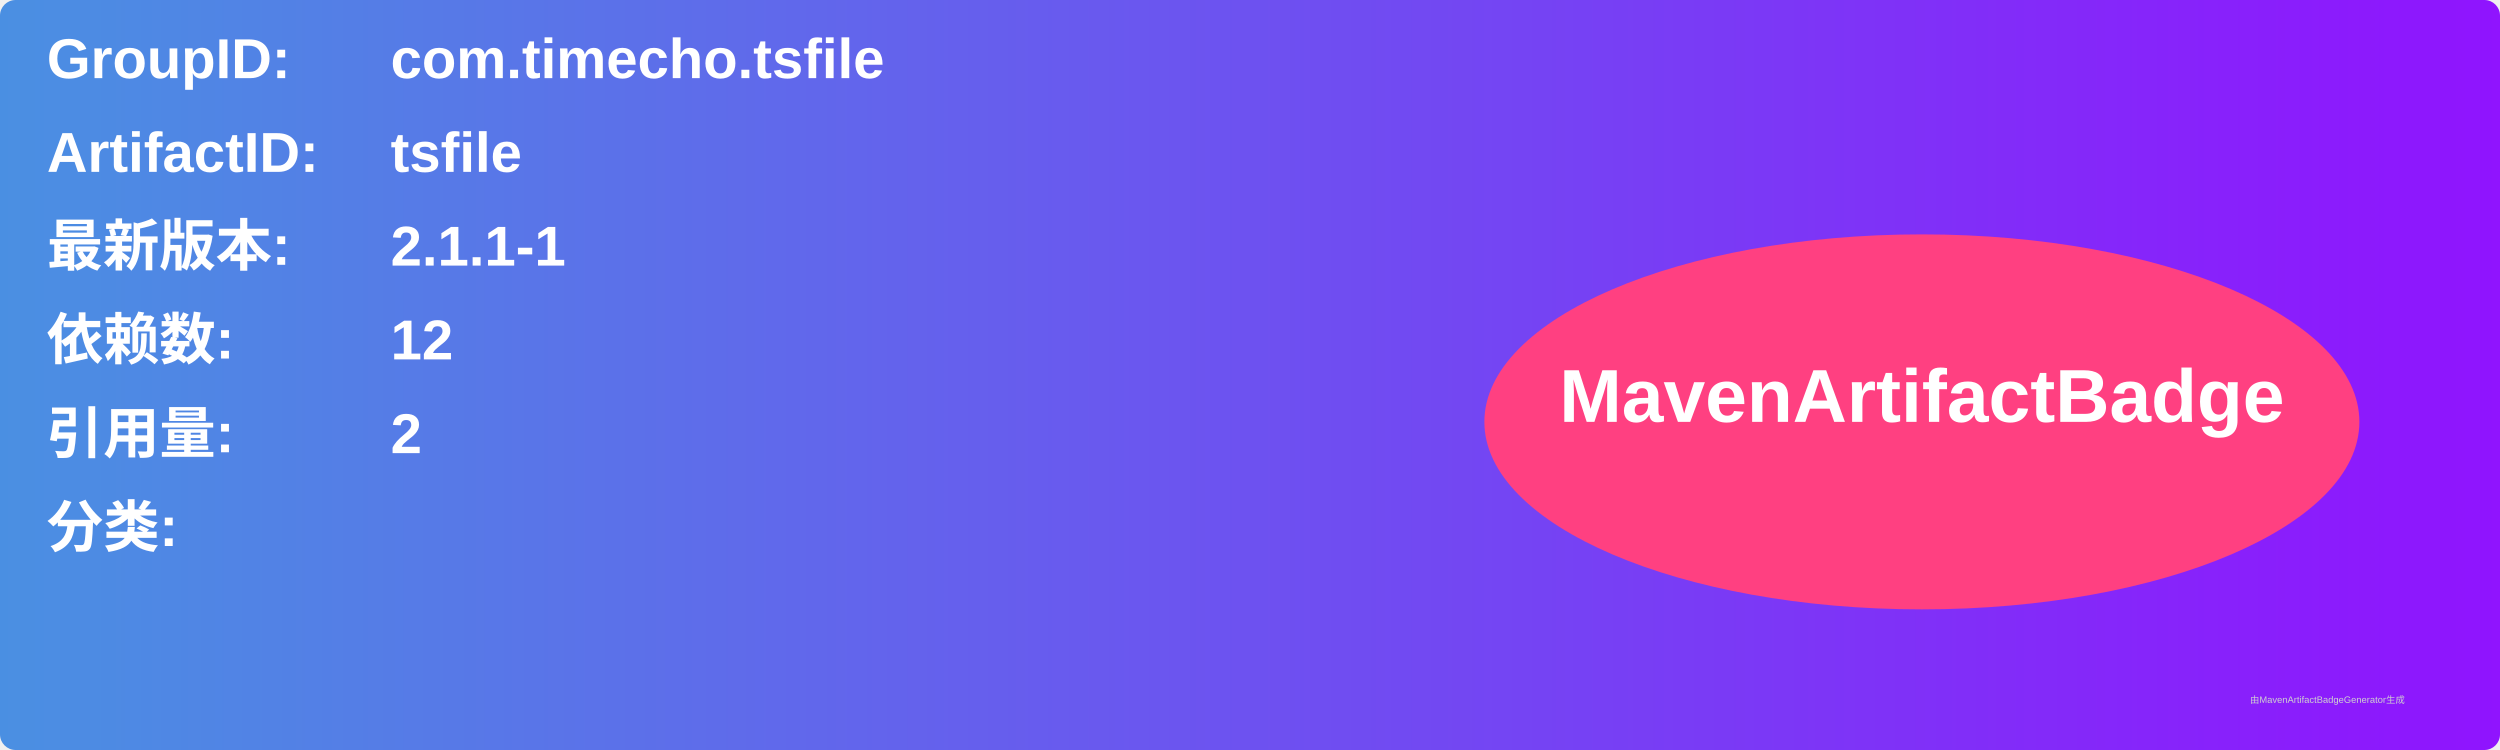
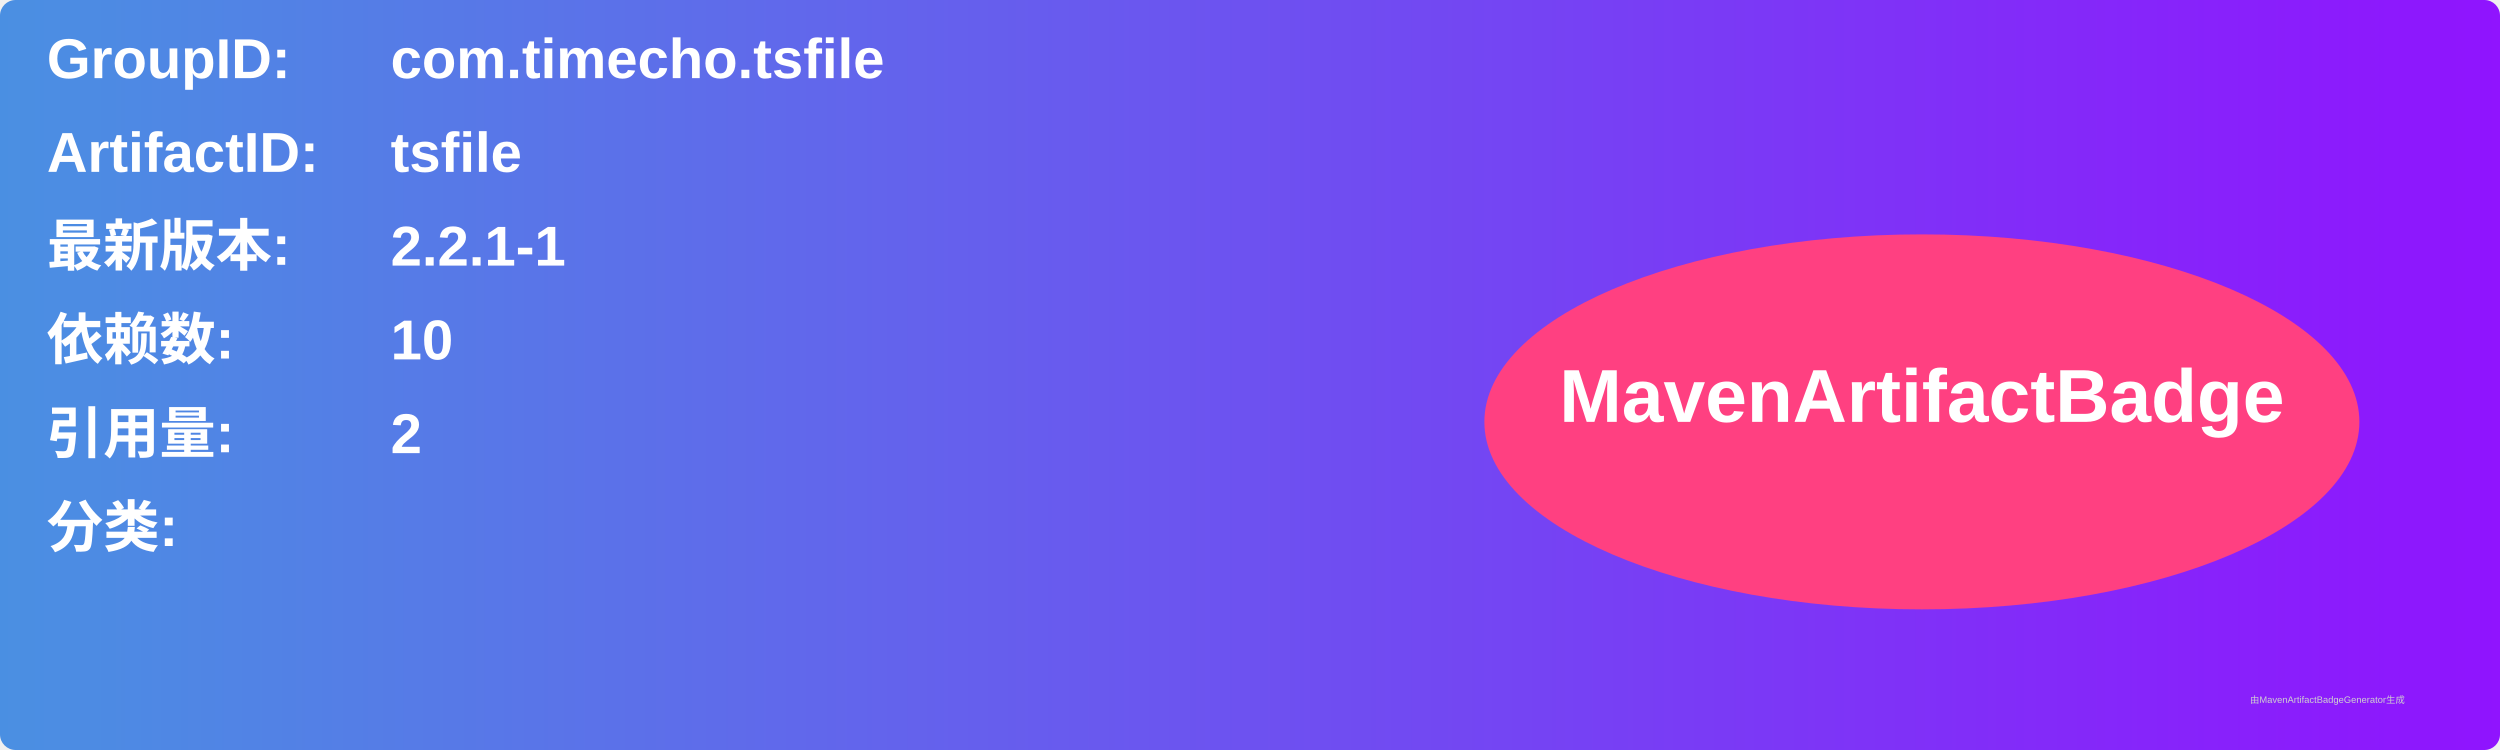
<svg xmlns="http://www.w3.org/2000/svg" width="800" height="240" viewBox="0 0 800 240">
  <linearGradient id="grad" x1="0%" y1="0%" x2="100%" y2="0%">
    <stop offset="0%" stop-color="#4a90e2" />
    <stop offset="100%" stop-color="#9013fe" />
  </linearGradient>
  <rect width="100%" height="100%" rx="5" ry="5" fill="url(#grad)" />
  <g transform="translate(15, 15)">
    <text x="0" y="10" font-family="Arial" font-size="18" fill="white" font-weight="bold" width="260">GroupID:</text>
    <text x="110" y="10" font-family="Arial" font-size="18" fill="white" font-weight="bold" width="460">com.timecho.tsfile</text>
    <text x="0" y="40" font-family="Arial" font-size="18" fill="white" font-weight="bold" width="260">ArtifactID:</text>
    <text x="110" y="40" font-family="Arial" font-size="18" fill="white" font-weight="bold" width="460">tsfile</text>
    <text x="0" y="70" font-family="Arial" font-size="18" fill="white" font-weight="bold">最新版本:</text>
    <text x="110" y="70" font-family="Arial" font-size="18" fill="white" font-weight="bold">
-       <tspan font-weight="bold">2.1.1-1</tspan>
+       <tspan font-weight="bold">2.2.1-1</tspan>
    </text>
    <text x="0" y="100" font-family="Arial" font-size="18" fill="white" font-weight="bold">依赖数: </text>
    <text x="110" y="100" font-family="Arial" font-size="18" fill="white">
-       <tspan font-weight="bold">12</tspan>
+       <tspan font-weight="bold">10</tspan>
    </text>
    <text x="0" y="130" font-family="Arial" font-size="18" fill="white" font-weight="bold">引用量: </text>
    <text x="110" y="130" font-family="Arial" font-size="18" fill="white">
      <tspan font-weight="bold">2</tspan>
    </text>
    <text x="0" y="160" font-family="Arial" font-size="18" fill="white" font-weight="bold">分类:</text>
    <text x="10" y="190" font-family="Arial" font-size="10" fill="white">
      <tspan font-weight="bold" />
    </text>
    <ellipse cx="600" cy="120" rx="140" ry="60" fill="#ff4081" />
    <text x="600" y="120" text-anchor="middle" font-family="Arial" font-size="24" fill="white" font-weight="bold">MavenArtifactBadge</text>
  </g>
  <text x="720" y="225" font-family="Arial" font-size="3" fill="#d0d0d0">由MavenArtifactBadgeGenerator生成</text>
</svg>
